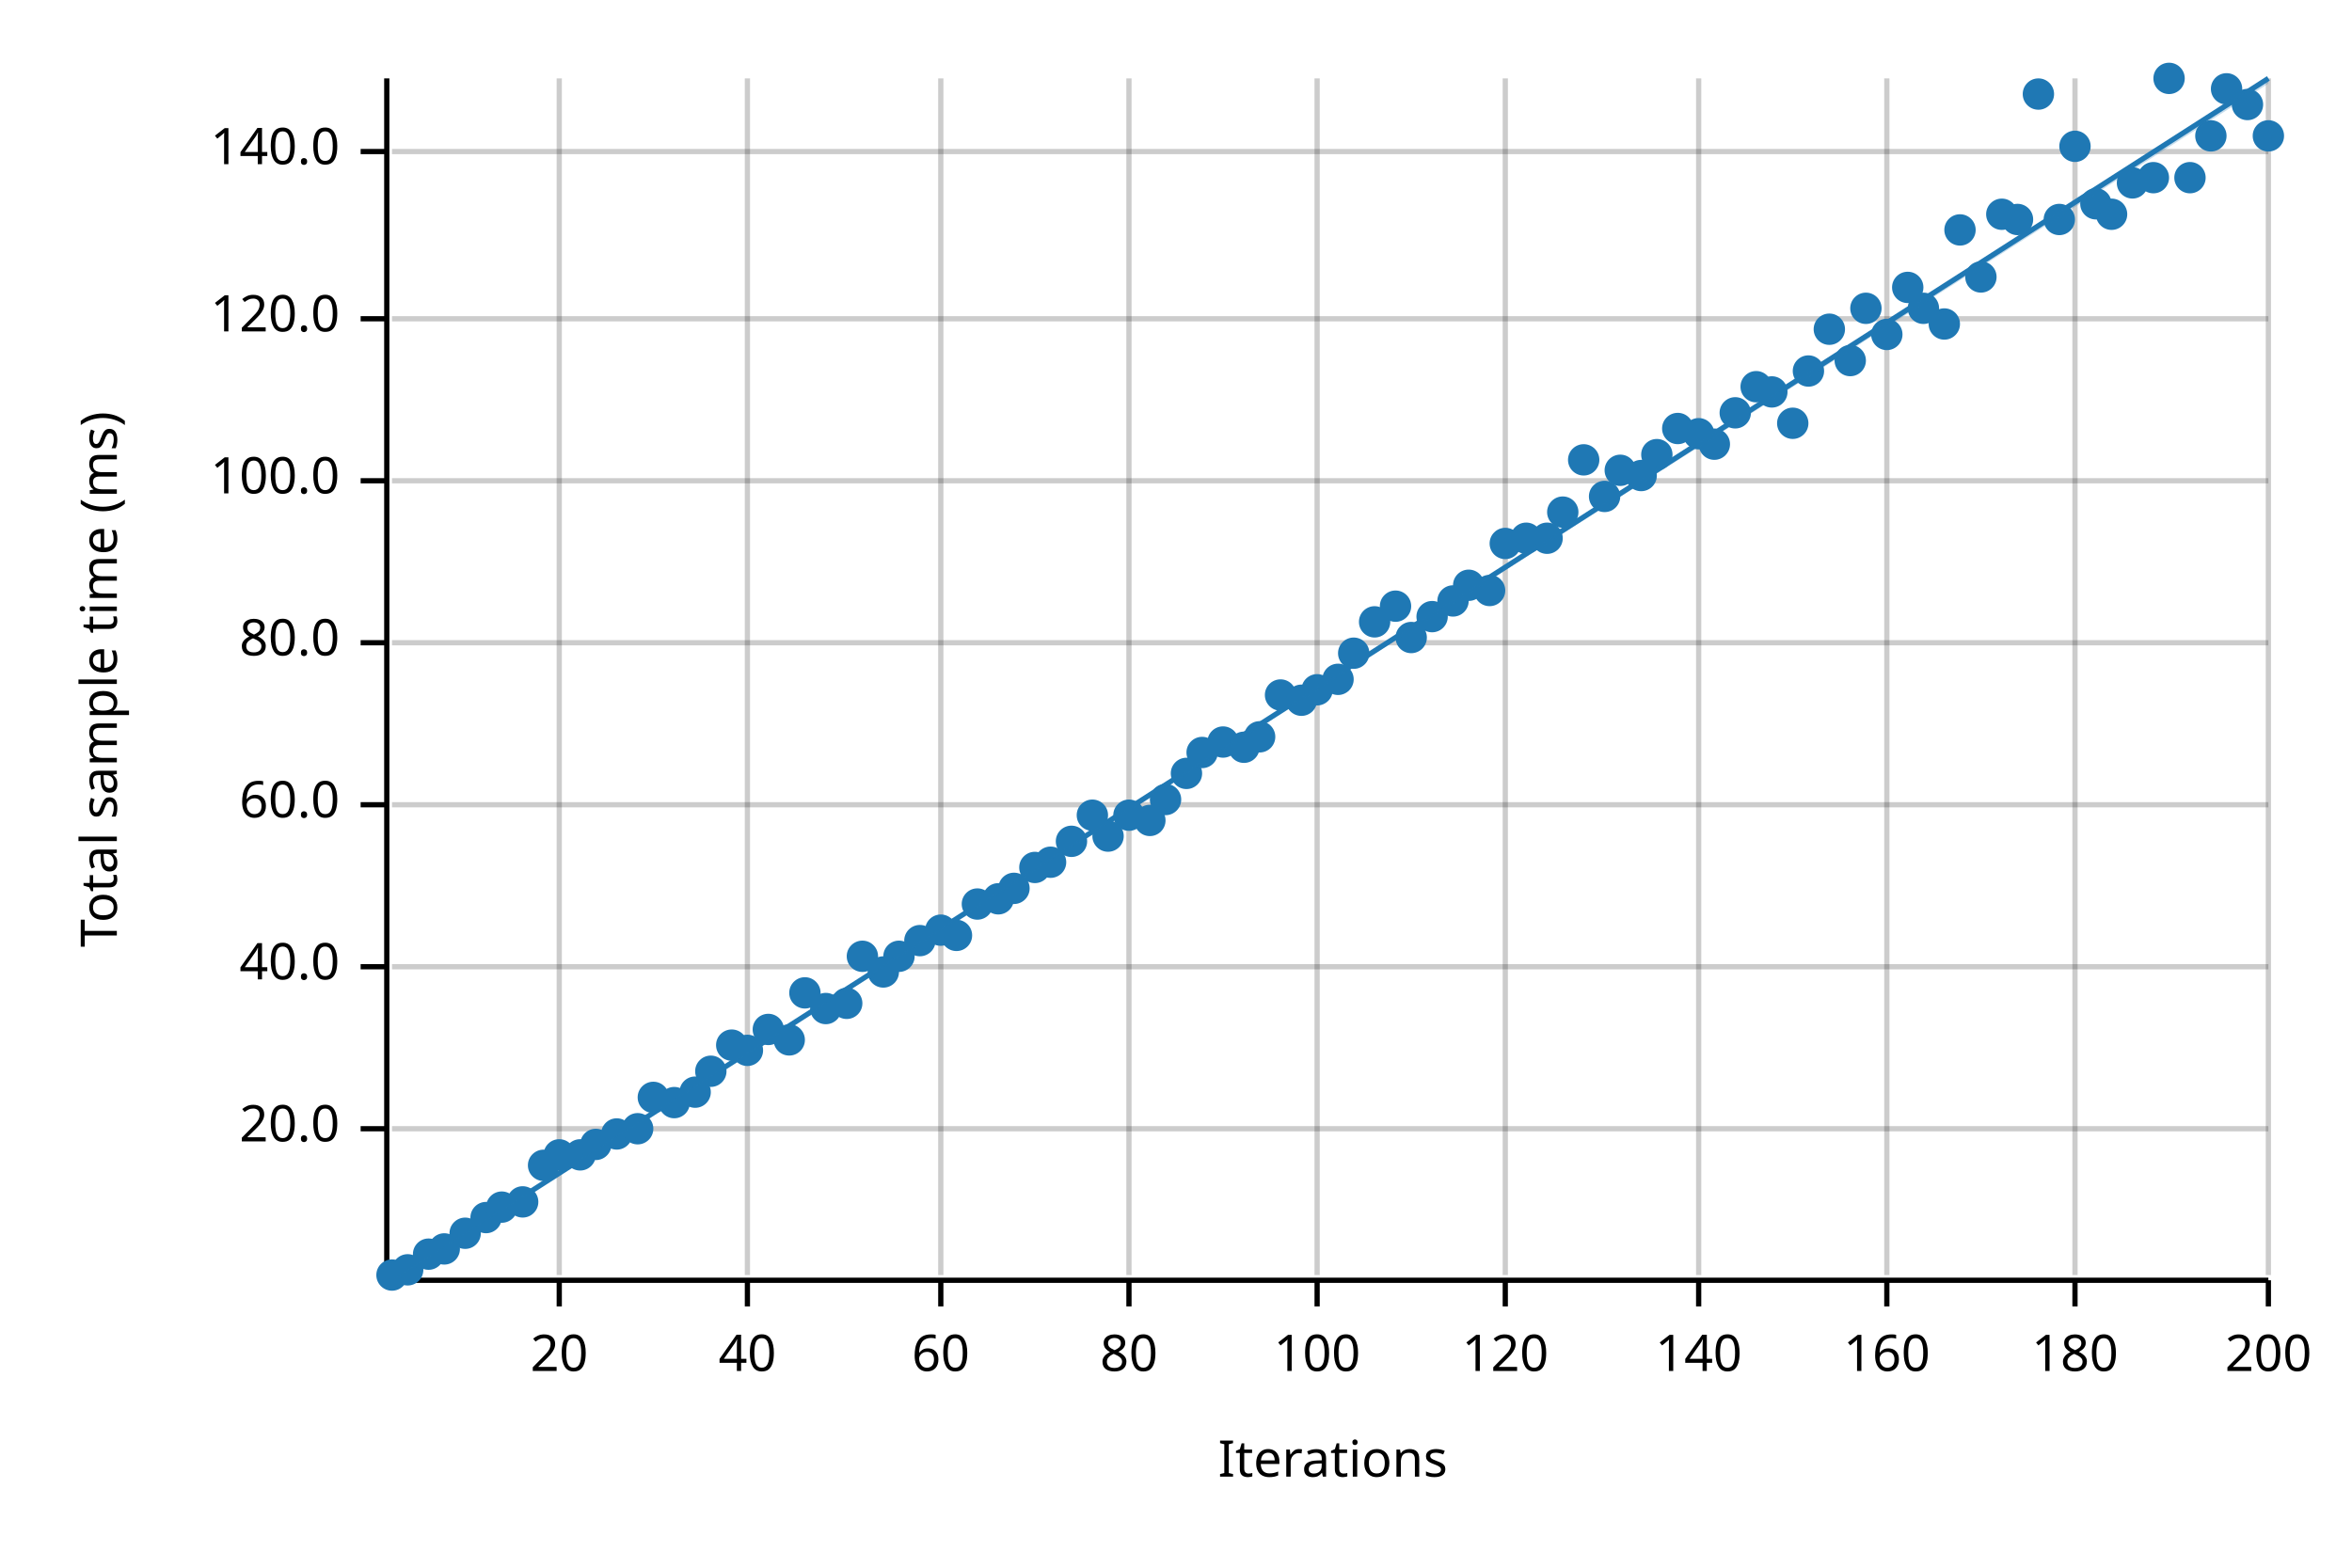
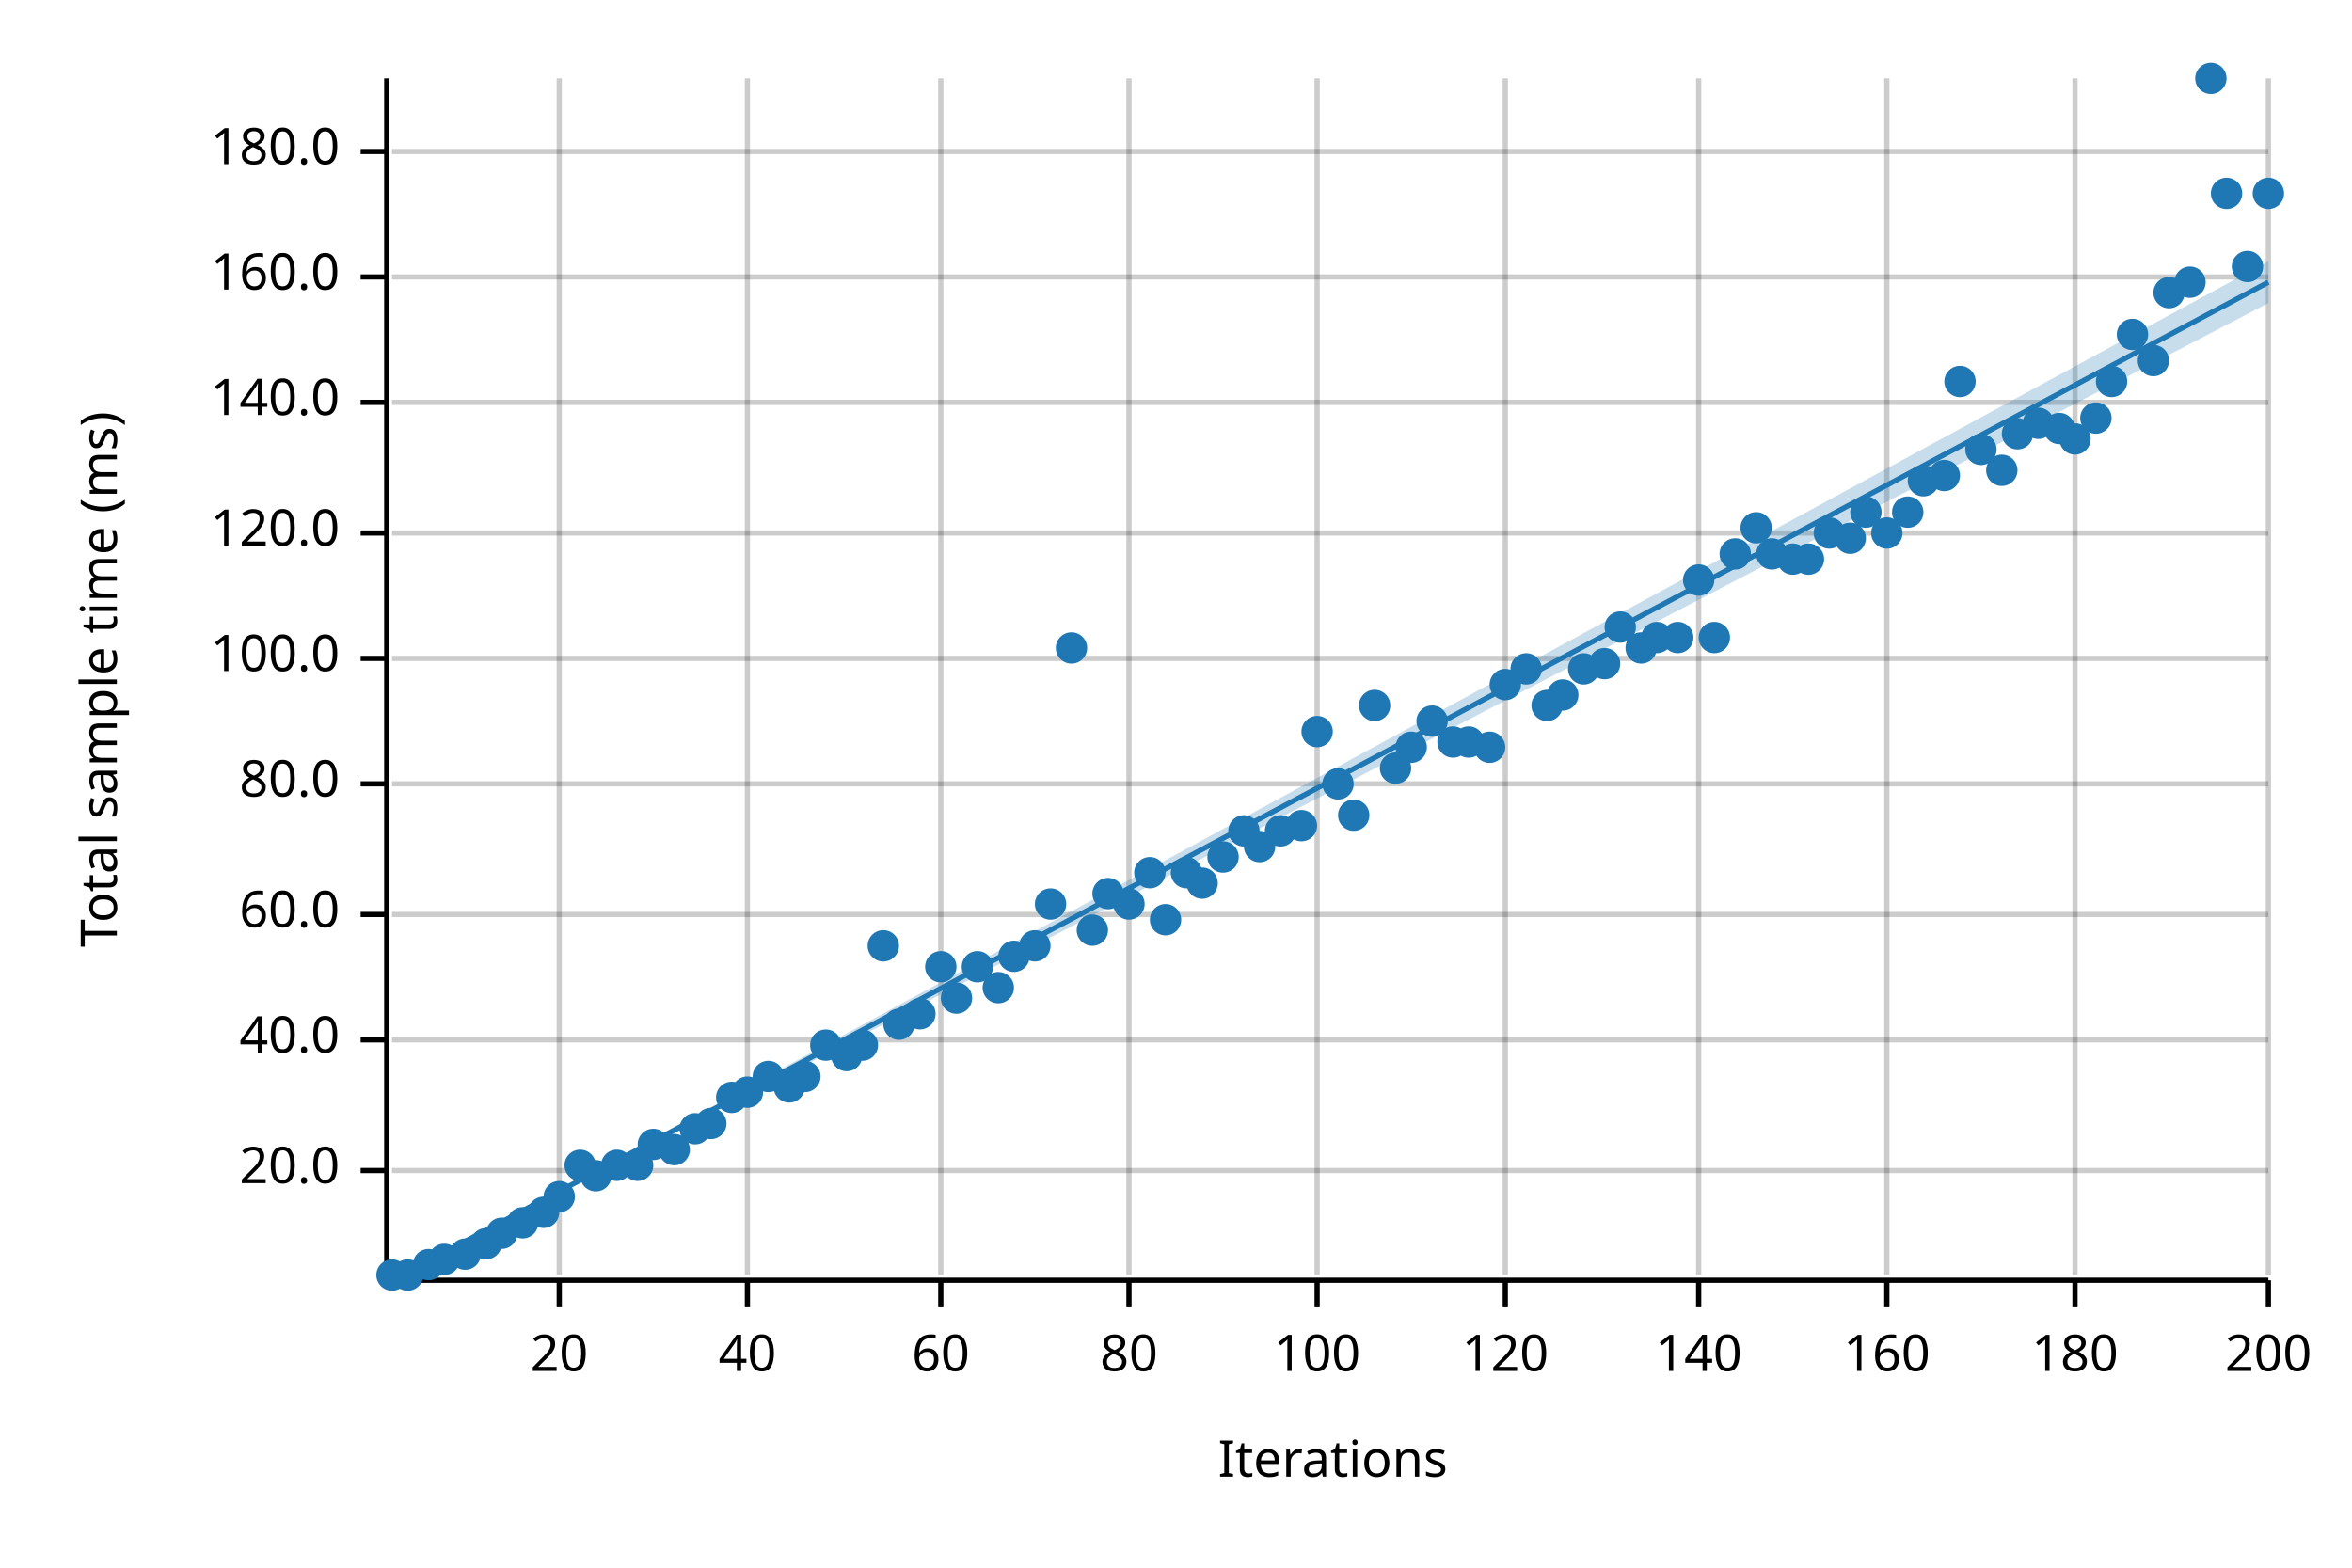
<svg xmlns="http://www.w3.org/2000/svg" width="450" height="300" viewBox="0 0 450 300">
  <text x="15" y="130" dy="0.76em" text-anchor="middle" font-family="sans-serif" font-size="9.677" opacity="1" fill="#000000" transform="rotate(270, 15, 130)">
Total sample time (ms)
</text>
  <text x="255" y="285" dy="-0.5ex" text-anchor="middle" font-family="sans-serif" font-size="9.677" opacity="1" fill="#000000">
Iterations
</text>
  <line opacity="0.2" stroke="#000000" stroke-width="1" x1="107" y1="244" x2="107" y2="15" />
  <line opacity="0.2" stroke="#000000" stroke-width="1" x1="143" y1="244" x2="143" y2="15" />
  <line opacity="0.2" stroke="#000000" stroke-width="1" x1="180" y1="244" x2="180" y2="15" />
  <line opacity="0.2" stroke="#000000" stroke-width="1" x1="216" y1="244" x2="216" y2="15" />
  <line opacity="0.2" stroke="#000000" stroke-width="1" x1="252" y1="244" x2="252" y2="15" />
  <line opacity="0.2" stroke="#000000" stroke-width="1" x1="288" y1="244" x2="288" y2="15" />
  <line opacity="0.2" stroke="#000000" stroke-width="1" x1="325" y1="244" x2="325" y2="15" />
  <line opacity="0.2" stroke="#000000" stroke-width="1" x1="361" y1="244" x2="361" y2="15" />
  <line opacity="0.2" stroke="#000000" stroke-width="1" x1="397" y1="244" x2="397" y2="15" />
  <line opacity="0.2" stroke="#000000" stroke-width="1" x1="434" y1="244" x2="434" y2="15" />
-   <line opacity="0.2" stroke="#000000" stroke-width="1" x1="75" y1="216" x2="434" y2="216" />
-   <line opacity="0.2" stroke="#000000" stroke-width="1" x1="75" y1="185" x2="434" y2="185" />
-   <line opacity="0.2" stroke="#000000" stroke-width="1" x1="75" y1="154" x2="434" y2="154" />
-   <line opacity="0.2" stroke="#000000" stroke-width="1" x1="75" y1="123" x2="434" y2="123" />
-   <line opacity="0.2" stroke="#000000" stroke-width="1" x1="75" y1="92" x2="434" y2="92" />
-   <line opacity="0.2" stroke="#000000" stroke-width="1" x1="75" y1="61" x2="434" y2="61" />
+   <line opacity="0.2" stroke="#000000" stroke-width="1" x1="75" y1="224" x2="434" y2="224" />
+   <line opacity="0.2" stroke="#000000" stroke-width="1" x1="75" y1="199" x2="434" y2="199" />
+   <line opacity="0.2" stroke="#000000" stroke-width="1" x1="75" y1="175" x2="434" y2="175" />
+   <line opacity="0.2" stroke="#000000" stroke-width="1" x1="75" y1="150" x2="434" y2="150" />
+   <line opacity="0.2" stroke="#000000" stroke-width="1" x1="75" y1="126" x2="434" y2="126" />
+   <line opacity="0.2" stroke="#000000" stroke-width="1" x1="75" y1="102" x2="434" y2="102" />
+   <line opacity="0.2" stroke="#000000" stroke-width="1" x1="75" y1="77" x2="434" y2="77" />
+   <line opacity="0.2" stroke="#000000" stroke-width="1" x1="75" y1="53" x2="434" y2="53" />
  <line opacity="0.2" stroke="#000000" stroke-width="1" x1="75" y1="29" x2="434" y2="29" />
  <polyline fill="none" opacity="1" stroke="#000000" stroke-width="1" points="74,15 74,244 " />
-   <text x="65" y="216" dy="0.5ex" text-anchor="end" font-family="sans-serif" font-size="9.677" opacity="1" fill="#000000">
+   <text x="65" y="224" dy="0.5ex" text-anchor="end" font-family="sans-serif" font-size="9.677" opacity="1" fill="#000000">
20.0
</text>
-   <polyline fill="none" opacity="1" stroke="#000000" stroke-width="1" points="69,216 74,216 " />
-   <text x="65" y="185" dy="0.5ex" text-anchor="end" font-family="sans-serif" font-size="9.677" opacity="1" fill="#000000">
+   <polyline fill="none" opacity="1" stroke="#000000" stroke-width="1" points="69,224 74,224 " />
+   <text x="65" y="199" dy="0.5ex" text-anchor="end" font-family="sans-serif" font-size="9.677" opacity="1" fill="#000000">
40.0
</text>
-   <polyline fill="none" opacity="1" stroke="#000000" stroke-width="1" points="69,185 74,185 " />
-   <text x="65" y="154" dy="0.5ex" text-anchor="end" font-family="sans-serif" font-size="9.677" opacity="1" fill="#000000">
+   <polyline fill="none" opacity="1" stroke="#000000" stroke-width="1" points="69,199 74,199 " />
+   <text x="65" y="175" dy="0.5ex" text-anchor="end" font-family="sans-serif" font-size="9.677" opacity="1" fill="#000000">
60.0
</text>
-   <polyline fill="none" opacity="1" stroke="#000000" stroke-width="1" points="69,154 74,154 " />
-   <text x="65" y="123" dy="0.5ex" text-anchor="end" font-family="sans-serif" font-size="9.677" opacity="1" fill="#000000">
+   <polyline fill="none" opacity="1" stroke="#000000" stroke-width="1" points="69,175 74,175 " />
+   <text x="65" y="150" dy="0.5ex" text-anchor="end" font-family="sans-serif" font-size="9.677" opacity="1" fill="#000000">
80.0
</text>
-   <polyline fill="none" opacity="1" stroke="#000000" stroke-width="1" points="69,123 74,123 " />
-   <text x="65" y="92" dy="0.5ex" text-anchor="end" font-family="sans-serif" font-size="9.677" opacity="1" fill="#000000">
+   <polyline fill="none" opacity="1" stroke="#000000" stroke-width="1" points="69,150 74,150 " />
+   <text x="65" y="126" dy="0.5ex" text-anchor="end" font-family="sans-serif" font-size="9.677" opacity="1" fill="#000000">
100.0
</text>
-   <polyline fill="none" opacity="1" stroke="#000000" stroke-width="1" points="69,92 74,92 " />
-   <text x="65" y="61" dy="0.5ex" text-anchor="end" font-family="sans-serif" font-size="9.677" opacity="1" fill="#000000">
+   <polyline fill="none" opacity="1" stroke="#000000" stroke-width="1" points="69,126 74,126 " />
+   <text x="65" y="102" dy="0.5ex" text-anchor="end" font-family="sans-serif" font-size="9.677" opacity="1" fill="#000000">
120.0
</text>
-   <polyline fill="none" opacity="1" stroke="#000000" stroke-width="1" points="69,61 74,61 " />
+   <polyline fill="none" opacity="1" stroke="#000000" stroke-width="1" points="69,102 74,102 " />
+   <text x="65" y="77" dy="0.5ex" text-anchor="end" font-family="sans-serif" font-size="9.677" opacity="1" fill="#000000">
+ 140.0
+ </text>
+   <polyline fill="none" opacity="1" stroke="#000000" stroke-width="1" points="69,77 74,77 " />
+   <text x="65" y="53" dy="0.5ex" text-anchor="end" font-family="sans-serif" font-size="9.677" opacity="1" fill="#000000">
+ 160.0
+ </text>
+   <polyline fill="none" opacity="1" stroke="#000000" stroke-width="1" points="69,53 74,53 " />
  <text x="65" y="29" dy="0.5ex" text-anchor="end" font-family="sans-serif" font-size="9.677" opacity="1" fill="#000000">
- 140.0
+ 180.0
</text>
  <polyline fill="none" opacity="1" stroke="#000000" stroke-width="1" points="69,29 74,29 " />
  <polyline fill="none" opacity="1" stroke="#000000" stroke-width="1" points="75,245 434,245 " />
  <text x="107" y="255" dy="0.76em" text-anchor="middle" font-family="sans-serif" font-size="9.677" opacity="1" fill="#000000">
20
</text>
  <polyline fill="none" opacity="1" stroke="#000000" stroke-width="1" points="107,245 107,250 " />
  <text x="143" y="255" dy="0.76em" text-anchor="middle" font-family="sans-serif" font-size="9.677" opacity="1" fill="#000000">
40
</text>
  <polyline fill="none" opacity="1" stroke="#000000" stroke-width="1" points="143,245 143,250 " />
  <text x="180" y="255" dy="0.76em" text-anchor="middle" font-family="sans-serif" font-size="9.677" opacity="1" fill="#000000">
60
</text>
  <polyline fill="none" opacity="1" stroke="#000000" stroke-width="1" points="180,245 180,250 " />
  <text x="216" y="255" dy="0.76em" text-anchor="middle" font-family="sans-serif" font-size="9.677" opacity="1" fill="#000000">
80
</text>
  <polyline fill="none" opacity="1" stroke="#000000" stroke-width="1" points="216,245 216,250 " />
  <text x="252" y="255" dy="0.76em" text-anchor="middle" font-family="sans-serif" font-size="9.677" opacity="1" fill="#000000">
100
</text>
  <polyline fill="none" opacity="1" stroke="#000000" stroke-width="1" points="252,245 252,250 " />
  <text x="288" y="255" dy="0.76em" text-anchor="middle" font-family="sans-serif" font-size="9.677" opacity="1" fill="#000000">
120
</text>
  <polyline fill="none" opacity="1" stroke="#000000" stroke-width="1" points="288,245 288,250 " />
  <text x="325" y="255" dy="0.76em" text-anchor="middle" font-family="sans-serif" font-size="9.677" opacity="1" fill="#000000">
140
</text>
  <polyline fill="none" opacity="1" stroke="#000000" stroke-width="1" points="325,245 325,250 " />
  <text x="361" y="255" dy="0.76em" text-anchor="middle" font-family="sans-serif" font-size="9.677" opacity="1" fill="#000000">
160
</text>
  <polyline fill="none" opacity="1" stroke="#000000" stroke-width="1" points="361,245 361,250 " />
  <text x="397" y="255" dy="0.76em" text-anchor="middle" font-family="sans-serif" font-size="9.677" opacity="1" fill="#000000">
180
</text>
  <polyline fill="none" opacity="1" stroke="#000000" stroke-width="1" points="397,245 397,250 " />
  <text x="434" y="255" dy="0.76em" text-anchor="middle" font-family="sans-serif" font-size="9.677" opacity="1" fill="#000000">
200
</text>
  <polyline fill="none" opacity="1" stroke="#000000" stroke-width="1" points="434,245 434,250 " />
  <circle cx="75" cy="244" r="3" opacity="1" fill="#1F78B4" stroke="none" stroke-width="1" />
-   <circle cx="78" cy="243" r="3" opacity="1" fill="#1F78B4" stroke="none" stroke-width="1" />
-   <circle cx="82" cy="240" r="3" opacity="1" fill="#1F78B4" stroke="none" stroke-width="1" />
-   <circle cx="85" cy="239" r="3" opacity="1" fill="#1F78B4" stroke="none" stroke-width="1" />
-   <circle cx="89" cy="236" r="3" opacity="1" fill="#1F78B4" stroke="none" stroke-width="1" />
-   <circle cx="93" cy="233" r="3" opacity="1" fill="#1F78B4" stroke="none" stroke-width="1" />
-   <circle cx="96" cy="231" r="3" opacity="1" fill="#1F78B4" stroke="none" stroke-width="1" />
-   <circle cx="100" cy="230" r="3" opacity="1" fill="#1F78B4" stroke="none" stroke-width="1" />
-   <circle cx="104" cy="223" r="3" opacity="1" fill="#1F78B4" stroke="none" stroke-width="1" />
-   <circle cx="107" cy="221" r="3" opacity="1" fill="#1F78B4" stroke="none" stroke-width="1" />
-   <circle cx="111" cy="221" r="3" opacity="1" fill="#1F78B4" stroke="none" stroke-width="1" />
-   <circle cx="114" cy="219" r="3" opacity="1" fill="#1F78B4" stroke="none" stroke-width="1" />
-   <circle cx="118" cy="217" r="3" opacity="1" fill="#1F78B4" stroke="none" stroke-width="1" />
-   <circle cx="122" cy="216" r="3" opacity="1" fill="#1F78B4" stroke="none" stroke-width="1" />
-   <circle cx="125" cy="210" r="3" opacity="1" fill="#1F78B4" stroke="none" stroke-width="1" />
-   <circle cx="129" cy="211" r="3" opacity="1" fill="#1F78B4" stroke="none" stroke-width="1" />
-   <circle cx="133" cy="209" r="3" opacity="1" fill="#1F78B4" stroke="none" stroke-width="1" />
-   <circle cx="136" cy="205" r="3" opacity="1" fill="#1F78B4" stroke="none" stroke-width="1" />
-   <circle cx="140" cy="200" r="3" opacity="1" fill="#1F78B4" stroke="none" stroke-width="1" />
-   <circle cx="143" cy="201" r="3" opacity="1" fill="#1F78B4" stroke="none" stroke-width="1" />
-   <circle cx="147" cy="197" r="3" opacity="1" fill="#1F78B4" stroke="none" stroke-width="1" />
-   <circle cx="151" cy="199" r="3" opacity="1" fill="#1F78B4" stroke="none" stroke-width="1" />
-   <circle cx="154" cy="190" r="3" opacity="1" fill="#1F78B4" stroke="none" stroke-width="1" />
-   <circle cx="158" cy="193" r="3" opacity="1" fill="#1F78B4" stroke="none" stroke-width="1" />
-   <circle cx="162" cy="192" r="3" opacity="1" fill="#1F78B4" stroke="none" stroke-width="1" />
-   <circle cx="165" cy="183" r="3" opacity="1" fill="#1F78B4" stroke="none" stroke-width="1" />
-   <circle cx="169" cy="186" r="3" opacity="1" fill="#1F78B4" stroke="none" stroke-width="1" />
-   <circle cx="172" cy="183" r="3" opacity="1" fill="#1F78B4" stroke="none" stroke-width="1" />
-   <circle cx="176" cy="180" r="3" opacity="1" fill="#1F78B4" stroke="none" stroke-width="1" />
-   <circle cx="180" cy="178" r="3" opacity="1" fill="#1F78B4" stroke="none" stroke-width="1" />
-   <circle cx="183" cy="179" r="3" opacity="1" fill="#1F78B4" stroke="none" stroke-width="1" />
-   <circle cx="187" cy="173" r="3" opacity="1" fill="#1F78B4" stroke="none" stroke-width="1" />
-   <circle cx="191" cy="172" r="3" opacity="1" fill="#1F78B4" stroke="none" stroke-width="1" />
-   <circle cx="194" cy="170" r="3" opacity="1" fill="#1F78B4" stroke="none" stroke-width="1" />
-   <circle cx="198" cy="166" r="3" opacity="1" fill="#1F78B4" stroke="none" stroke-width="1" />
-   <circle cx="201" cy="165" r="3" opacity="1" fill="#1F78B4" stroke="none" stroke-width="1" />
-   <circle cx="205" cy="161" r="3" opacity="1" fill="#1F78B4" stroke="none" stroke-width="1" />
-   <circle cx="209" cy="156" r="3" opacity="1" fill="#1F78B4" stroke="none" stroke-width="1" />
-   <circle cx="212" cy="160" r="3" opacity="1" fill="#1F78B4" stroke="none" stroke-width="1" />
-   <circle cx="216" cy="156" r="3" opacity="1" fill="#1F78B4" stroke="none" stroke-width="1" />
-   <circle cx="220" cy="157" r="3" opacity="1" fill="#1F78B4" stroke="none" stroke-width="1" />
-   <circle cx="223" cy="153" r="3" opacity="1" fill="#1F78B4" stroke="none" stroke-width="1" />
-   <circle cx="227" cy="148" r="3" opacity="1" fill="#1F78B4" stroke="none" stroke-width="1" />
-   <circle cx="230" cy="144" r="3" opacity="1" fill="#1F78B4" stroke="none" stroke-width="1" />
-   <circle cx="234" cy="142" r="3" opacity="1" fill="#1F78B4" stroke="none" stroke-width="1" />
-   <circle cx="238" cy="143" r="3" opacity="1" fill="#1F78B4" stroke="none" stroke-width="1" />
-   <circle cx="241" cy="141" r="3" opacity="1" fill="#1F78B4" stroke="none" stroke-width="1" />
-   <circle cx="245" cy="133" r="3" opacity="1" fill="#1F78B4" stroke="none" stroke-width="1" />
-   <circle cx="249" cy="134" r="3" opacity="1" fill="#1F78B4" stroke="none" stroke-width="1" />
-   <circle cx="252" cy="132" r="3" opacity="1" fill="#1F78B4" stroke="none" stroke-width="1" />
-   <circle cx="256" cy="130" r="3" opacity="1" fill="#1F78B4" stroke="none" stroke-width="1" />
-   <circle cx="259" cy="125" r="3" opacity="1" fill="#1F78B4" stroke="none" stroke-width="1" />
-   <circle cx="263" cy="119" r="3" opacity="1" fill="#1F78B4" stroke="none" stroke-width="1" />
-   <circle cx="267" cy="116" r="3" opacity="1" fill="#1F78B4" stroke="none" stroke-width="1" />
-   <circle cx="270" cy="122" r="3" opacity="1" fill="#1F78B4" stroke="none" stroke-width="1" />
-   <circle cx="274" cy="118" r="3" opacity="1" fill="#1F78B4" stroke="none" stroke-width="1" />
-   <circle cx="278" cy="115" r="3" opacity="1" fill="#1F78B4" stroke="none" stroke-width="1" />
-   <circle cx="281" cy="112" r="3" opacity="1" fill="#1F78B4" stroke="none" stroke-width="1" />
-   <circle cx="285" cy="113" r="3" opacity="1" fill="#1F78B4" stroke="none" stroke-width="1" />
-   <circle cx="288" cy="104" r="3" opacity="1" fill="#1F78B4" stroke="none" stroke-width="1" />
-   <circle cx="292" cy="103" r="3" opacity="1" fill="#1F78B4" stroke="none" stroke-width="1" />
-   <circle cx="296" cy="103" r="3" opacity="1" fill="#1F78B4" stroke="none" stroke-width="1" />
-   <circle cx="299" cy="98" r="3" opacity="1" fill="#1F78B4" stroke="none" stroke-width="1" />
-   <circle cx="303" cy="88" r="3" opacity="1" fill="#1F78B4" stroke="none" stroke-width="1" />
-   <circle cx="307" cy="95" r="3" opacity="1" fill="#1F78B4" stroke="none" stroke-width="1" />
-   <circle cx="310" cy="90" r="3" opacity="1" fill="#1F78B4" stroke="none" stroke-width="1" />
-   <circle cx="314" cy="91" r="3" opacity="1" fill="#1F78B4" stroke="none" stroke-width="1" />
-   <circle cx="317" cy="87" r="3" opacity="1" fill="#1F78B4" stroke="none" stroke-width="1" />
-   <circle cx="321" cy="82" r="3" opacity="1" fill="#1F78B4" stroke="none" stroke-width="1" />
-   <circle cx="325" cy="83" r="3" opacity="1" fill="#1F78B4" stroke="none" stroke-width="1" />
-   <circle cx="328" cy="85" r="3" opacity="1" fill="#1F78B4" stroke="none" stroke-width="1" />
-   <circle cx="332" cy="79" r="3" opacity="1" fill="#1F78B4" stroke="none" stroke-width="1" />
-   <circle cx="336" cy="74" r="3" opacity="1" fill="#1F78B4" stroke="none" stroke-width="1" />
-   <circle cx="339" cy="75" r="3" opacity="1" fill="#1F78B4" stroke="none" stroke-width="1" />
-   <circle cx="343" cy="81" r="3" opacity="1" fill="#1F78B4" stroke="none" stroke-width="1" />
-   <circle cx="346" cy="71" r="3" opacity="1" fill="#1F78B4" stroke="none" stroke-width="1" />
-   <circle cx="350" cy="63" r="3" opacity="1" fill="#1F78B4" stroke="none" stroke-width="1" />
-   <circle cx="354" cy="69" r="3" opacity="1" fill="#1F78B4" stroke="none" stroke-width="1" />
-   <circle cx="357" cy="59" r="3" opacity="1" fill="#1F78B4" stroke="none" stroke-width="1" />
-   <circle cx="361" cy="64" r="3" opacity="1" fill="#1F78B4" stroke="none" stroke-width="1" />
-   <circle cx="365" cy="55" r="3" opacity="1" fill="#1F78B4" stroke="none" stroke-width="1" />
-   <circle cx="368" cy="59" r="3" opacity="1" fill="#1F78B4" stroke="none" stroke-width="1" />
-   <circle cx="372" cy="62" r="3" opacity="1" fill="#1F78B4" stroke="none" stroke-width="1" />
-   <circle cx="375" cy="44" r="3" opacity="1" fill="#1F78B4" stroke="none" stroke-width="1" />
-   <circle cx="379" cy="53" r="3" opacity="1" fill="#1F78B4" stroke="none" stroke-width="1" />
-   <circle cx="383" cy="41" r="3" opacity="1" fill="#1F78B4" stroke="none" stroke-width="1" />
-   <circle cx="386" cy="42" r="3" opacity="1" fill="#1F78B4" stroke="none" stroke-width="1" />
-   <circle cx="390" cy="18" r="3" opacity="1" fill="#1F78B4" stroke="none" stroke-width="1" />
-   <circle cx="394" cy="42" r="3" opacity="1" fill="#1F78B4" stroke="none" stroke-width="1" />
-   <circle cx="397" cy="28" r="3" opacity="1" fill="#1F78B4" stroke="none" stroke-width="1" />
-   <circle cx="401" cy="39" r="3" opacity="1" fill="#1F78B4" stroke="none" stroke-width="1" />
-   <circle cx="404" cy="41" r="3" opacity="1" fill="#1F78B4" stroke="none" stroke-width="1" />
-   <circle cx="408" cy="35" r="3" opacity="1" fill="#1F78B4" stroke="none" stroke-width="1" />
-   <circle cx="412" cy="34" r="3" opacity="1" fill="#1F78B4" stroke="none" stroke-width="1" />
-   <circle cx="415" cy="15" r="3" opacity="1" fill="#1F78B4" stroke="none" stroke-width="1" />
-   <circle cx="419" cy="34" r="3" opacity="1" fill="#1F78B4" stroke="none" stroke-width="1" />
-   <circle cx="423" cy="26" r="3" opacity="1" fill="#1F78B4" stroke="none" stroke-width="1" />
-   <circle cx="426" cy="17" r="3" opacity="1" fill="#1F78B4" stroke="none" stroke-width="1" />
-   <circle cx="430" cy="20" r="3" opacity="1" fill="#1F78B4" stroke="none" stroke-width="1" />
-   <circle cx="434" cy="26" r="3" opacity="1" fill="#1F78B4" stroke="none" stroke-width="1" />
-   <polyline fill="none" opacity="1" stroke="#1F78B4" stroke-width="1" points="75,245 434,15 " />
-   <polygon opacity="0.25" fill="#1F78B4" points="75,245 434,16 434,15 " />
+   <circle cx="78" cy="244" r="3" opacity="1" fill="#1F78B4" stroke="none" stroke-width="1" />
+   <circle cx="82" cy="242" r="3" opacity="1" fill="#1F78B4" stroke="none" stroke-width="1" />
+   <circle cx="85" cy="241" r="3" opacity="1" fill="#1F78B4" stroke="none" stroke-width="1" />
+   <circle cx="89" cy="240" r="3" opacity="1" fill="#1F78B4" stroke="none" stroke-width="1" />
+   <circle cx="93" cy="238" r="3" opacity="1" fill="#1F78B4" stroke="none" stroke-width="1" />
+   <circle cx="96" cy="236" r="3" opacity="1" fill="#1F78B4" stroke="none" stroke-width="1" />
+   <circle cx="100" cy="234" r="3" opacity="1" fill="#1F78B4" stroke="none" stroke-width="1" />
+   <circle cx="104" cy="232" r="3" opacity="1" fill="#1F78B4" stroke="none" stroke-width="1" />
+   <circle cx="107" cy="229" r="3" opacity="1" fill="#1F78B4" stroke="none" stroke-width="1" />
+   <circle cx="111" cy="223" r="3" opacity="1" fill="#1F78B4" stroke="none" stroke-width="1" />
+   <circle cx="114" cy="225" r="3" opacity="1" fill="#1F78B4" stroke="none" stroke-width="1" />
+   <circle cx="118" cy="223" r="3" opacity="1" fill="#1F78B4" stroke="none" stroke-width="1" />
+   <circle cx="122" cy="223" r="3" opacity="1" fill="#1F78B4" stroke="none" stroke-width="1" />
+   <circle cx="125" cy="219" r="3" opacity="1" fill="#1F78B4" stroke="none" stroke-width="1" />
+   <circle cx="129" cy="220" r="3" opacity="1" fill="#1F78B4" stroke="none" stroke-width="1" />
+   <circle cx="133" cy="216" r="3" opacity="1" fill="#1F78B4" stroke="none" stroke-width="1" />
+   <circle cx="136" cy="215" r="3" opacity="1" fill="#1F78B4" stroke="none" stroke-width="1" />
+   <circle cx="140" cy="210" r="3" opacity="1" fill="#1F78B4" stroke="none" stroke-width="1" />
+   <circle cx="143" cy="209" r="3" opacity="1" fill="#1F78B4" stroke="none" stroke-width="1" />
+   <circle cx="147" cy="206" r="3" opacity="1" fill="#1F78B4" stroke="none" stroke-width="1" />
+   <circle cx="151" cy="208" r="3" opacity="1" fill="#1F78B4" stroke="none" stroke-width="1" />
+   <circle cx="154" cy="206" r="3" opacity="1" fill="#1F78B4" stroke="none" stroke-width="1" />
+   <circle cx="158" cy="200" r="3" opacity="1" fill="#1F78B4" stroke="none" stroke-width="1" />
+   <circle cx="162" cy="202" r="3" opacity="1" fill="#1F78B4" stroke="none" stroke-width="1" />
+   <circle cx="165" cy="200" r="3" opacity="1" fill="#1F78B4" stroke="none" stroke-width="1" />
+   <circle cx="169" cy="181" r="3" opacity="1" fill="#1F78B4" stroke="none" stroke-width="1" />
+   <circle cx="172" cy="196" r="3" opacity="1" fill="#1F78B4" stroke="none" stroke-width="1" />
+   <circle cx="176" cy="194" r="3" opacity="1" fill="#1F78B4" stroke="none" stroke-width="1" />
+   <circle cx="180" cy="185" r="3" opacity="1" fill="#1F78B4" stroke="none" stroke-width="1" />
+   <circle cx="183" cy="191" r="3" opacity="1" fill="#1F78B4" stroke="none" stroke-width="1" />
+   <circle cx="187" cy="185" r="3" opacity="1" fill="#1F78B4" stroke="none" stroke-width="1" />
+   <circle cx="191" cy="189" r="3" opacity="1" fill="#1F78B4" stroke="none" stroke-width="1" />
+   <circle cx="194" cy="183" r="3" opacity="1" fill="#1F78B4" stroke="none" stroke-width="1" />
+   <circle cx="198" cy="181" r="3" opacity="1" fill="#1F78B4" stroke="none" stroke-width="1" />
+   <circle cx="201" cy="173" r="3" opacity="1" fill="#1F78B4" stroke="none" stroke-width="1" />
+   <circle cx="205" cy="124" r="3" opacity="1" fill="#1F78B4" stroke="none" stroke-width="1" />
+   <circle cx="209" cy="178" r="3" opacity="1" fill="#1F78B4" stroke="none" stroke-width="1" />
+   <circle cx="212" cy="171" r="3" opacity="1" fill="#1F78B4" stroke="none" stroke-width="1" />
+   <circle cx="216" cy="173" r="3" opacity="1" fill="#1F78B4" stroke="none" stroke-width="1" />
+   <circle cx="220" cy="167" r="3" opacity="1" fill="#1F78B4" stroke="none" stroke-width="1" />
+   <circle cx="223" cy="176" r="3" opacity="1" fill="#1F78B4" stroke="none" stroke-width="1" />
+   <circle cx="227" cy="167" r="3" opacity="1" fill="#1F78B4" stroke="none" stroke-width="1" />
+   <circle cx="230" cy="169" r="3" opacity="1" fill="#1F78B4" stroke="none" stroke-width="1" />
+   <circle cx="234" cy="164" r="3" opacity="1" fill="#1F78B4" stroke="none" stroke-width="1" />
+   <circle cx="238" cy="159" r="3" opacity="1" fill="#1F78B4" stroke="none" stroke-width="1" />
+   <circle cx="241" cy="162" r="3" opacity="1" fill="#1F78B4" stroke="none" stroke-width="1" />
+   <circle cx="245" cy="159" r="3" opacity="1" fill="#1F78B4" stroke="none" stroke-width="1" />
+   <circle cx="249" cy="158" r="3" opacity="1" fill="#1F78B4" stroke="none" stroke-width="1" />
+   <circle cx="252" cy="140" r="3" opacity="1" fill="#1F78B4" stroke="none" stroke-width="1" />
+   <circle cx="256" cy="150" r="3" opacity="1" fill="#1F78B4" stroke="none" stroke-width="1" />
+   <circle cx="259" cy="156" r="3" opacity="1" fill="#1F78B4" stroke="none" stroke-width="1" />
+   <circle cx="263" cy="135" r="3" opacity="1" fill="#1F78B4" stroke="none" stroke-width="1" />
+   <circle cx="267" cy="147" r="3" opacity="1" fill="#1F78B4" stroke="none" stroke-width="1" />
+   <circle cx="270" cy="143" r="3" opacity="1" fill="#1F78B4" stroke="none" stroke-width="1" />
+   <circle cx="274" cy="138" r="3" opacity="1" fill="#1F78B4" stroke="none" stroke-width="1" />
+   <circle cx="278" cy="142" r="3" opacity="1" fill="#1F78B4" stroke="none" stroke-width="1" />
+   <circle cx="281" cy="142" r="3" opacity="1" fill="#1F78B4" stroke="none" stroke-width="1" />
+   <circle cx="285" cy="143" r="3" opacity="1" fill="#1F78B4" stroke="none" stroke-width="1" />
+   <circle cx="288" cy="131" r="3" opacity="1" fill="#1F78B4" stroke="none" stroke-width="1" />
+   <circle cx="292" cy="128" r="3" opacity="1" fill="#1F78B4" stroke="none" stroke-width="1" />
+   <circle cx="296" cy="135" r="3" opacity="1" fill="#1F78B4" stroke="none" stroke-width="1" />
+   <circle cx="299" cy="133" r="3" opacity="1" fill="#1F78B4" stroke="none" stroke-width="1" />
+   <circle cx="303" cy="128" r="3" opacity="1" fill="#1F78B4" stroke="none" stroke-width="1" />
+   <circle cx="307" cy="127" r="3" opacity="1" fill="#1F78B4" stroke="none" stroke-width="1" />
+   <circle cx="310" cy="120" r="3" opacity="1" fill="#1F78B4" stroke="none" stroke-width="1" />
+   <circle cx="314" cy="124" r="3" opacity="1" fill="#1F78B4" stroke="none" stroke-width="1" />
+   <circle cx="317" cy="122" r="3" opacity="1" fill="#1F78B4" stroke="none" stroke-width="1" />
+   <circle cx="321" cy="122" r="3" opacity="1" fill="#1F78B4" stroke="none" stroke-width="1" />
+   <circle cx="325" cy="111" r="3" opacity="1" fill="#1F78B4" stroke="none" stroke-width="1" />
+   <circle cx="328" cy="122" r="3" opacity="1" fill="#1F78B4" stroke="none" stroke-width="1" />
+   <circle cx="332" cy="106" r="3" opacity="1" fill="#1F78B4" stroke="none" stroke-width="1" />
+   <circle cx="336" cy="101" r="3" opacity="1" fill="#1F78B4" stroke="none" stroke-width="1" />
+   <circle cx="339" cy="106" r="3" opacity="1" fill="#1F78B4" stroke="none" stroke-width="1" />
+   <circle cx="343" cy="107" r="3" opacity="1" fill="#1F78B4" stroke="none" stroke-width="1" />
+   <circle cx="346" cy="107" r="3" opacity="1" fill="#1F78B4" stroke="none" stroke-width="1" />
+   <circle cx="350" cy="102" r="3" opacity="1" fill="#1F78B4" stroke="none" stroke-width="1" />
+   <circle cx="354" cy="103" r="3" opacity="1" fill="#1F78B4" stroke="none" stroke-width="1" />
+   <circle cx="357" cy="98" r="3" opacity="1" fill="#1F78B4" stroke="none" stroke-width="1" />
+   <circle cx="361" cy="102" r="3" opacity="1" fill="#1F78B4" stroke="none" stroke-width="1" />
+   <circle cx="365" cy="98" r="3" opacity="1" fill="#1F78B4" stroke="none" stroke-width="1" />
+   <circle cx="368" cy="92" r="3" opacity="1" fill="#1F78B4" stroke="none" stroke-width="1" />
+   <circle cx="372" cy="91" r="3" opacity="1" fill="#1F78B4" stroke="none" stroke-width="1" />
+   <circle cx="375" cy="73" r="3" opacity="1" fill="#1F78B4" stroke="none" stroke-width="1" />
+   <circle cx="379" cy="86" r="3" opacity="1" fill="#1F78B4" stroke="none" stroke-width="1" />
+   <circle cx="383" cy="90" r="3" opacity="1" fill="#1F78B4" stroke="none" stroke-width="1" />
+   <circle cx="386" cy="83" r="3" opacity="1" fill="#1F78B4" stroke="none" stroke-width="1" />
+   <circle cx="390" cy="81" r="3" opacity="1" fill="#1F78B4" stroke="none" stroke-width="1" />
+   <circle cx="394" cy="82" r="3" opacity="1" fill="#1F78B4" stroke="none" stroke-width="1" />
+   <circle cx="397" cy="84" r="3" opacity="1" fill="#1F78B4" stroke="none" stroke-width="1" />
+   <circle cx="401" cy="80" r="3" opacity="1" fill="#1F78B4" stroke="none" stroke-width="1" />
+   <circle cx="404" cy="73" r="3" opacity="1" fill="#1F78B4" stroke="none" stroke-width="1" />
+   <circle cx="408" cy="64" r="3" opacity="1" fill="#1F78B4" stroke="none" stroke-width="1" />
+   <circle cx="412" cy="69" r="3" opacity="1" fill="#1F78B4" stroke="none" stroke-width="1" />
+   <circle cx="415" cy="56" r="3" opacity="1" fill="#1F78B4" stroke="none" stroke-width="1" />
+   <circle cx="419" cy="54" r="3" opacity="1" fill="#1F78B4" stroke="none" stroke-width="1" />
+   <circle cx="423" cy="15" r="3" opacity="1" fill="#1F78B4" stroke="none" stroke-width="1" />
+   <circle cx="426" cy="37" r="3" opacity="1" fill="#1F78B4" stroke="none" stroke-width="1" />
+   <circle cx="430" cy="51" r="3" opacity="1" fill="#1F78B4" stroke="none" stroke-width="1" />
+   <circle cx="434" cy="37" r="3" opacity="1" fill="#1F78B4" stroke="none" stroke-width="1" />
+   <polyline fill="none" opacity="1" stroke="#1F78B4" stroke-width="1" points="75,245 434,54 " />
+   <polygon opacity="0.25" fill="#1F78B4" points="75,245 434,58 434,50 " />
</svg>
